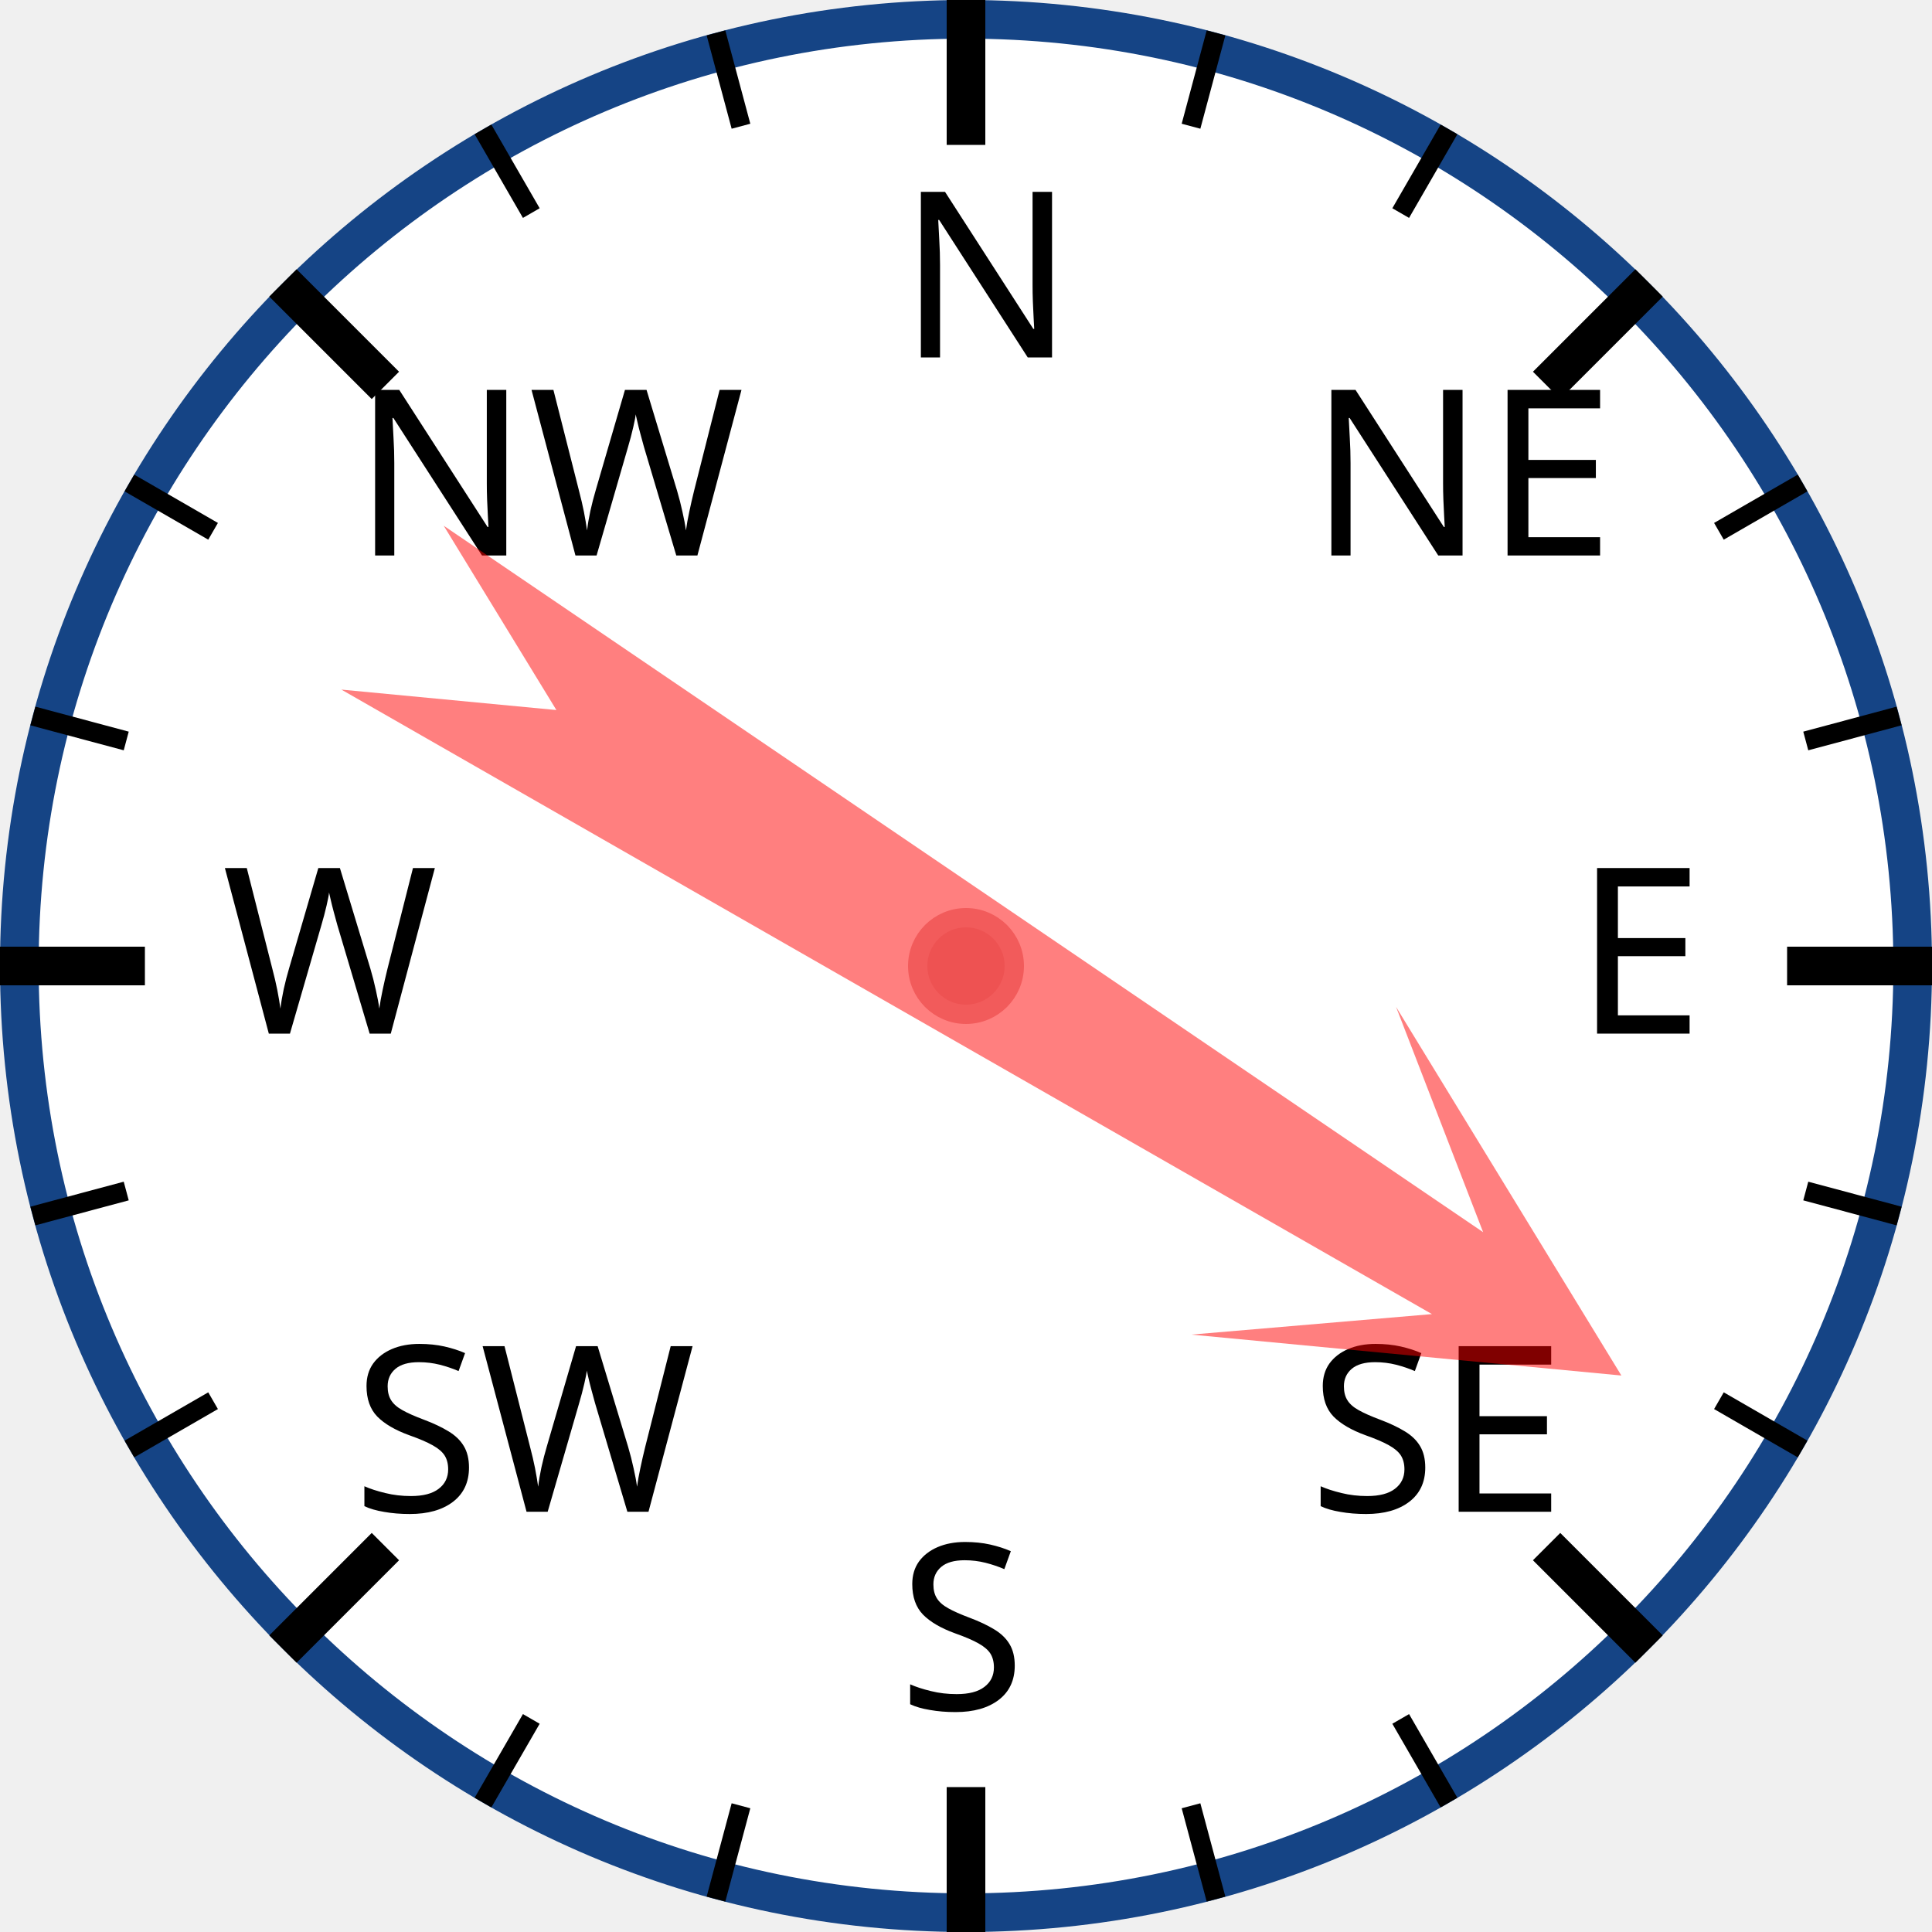
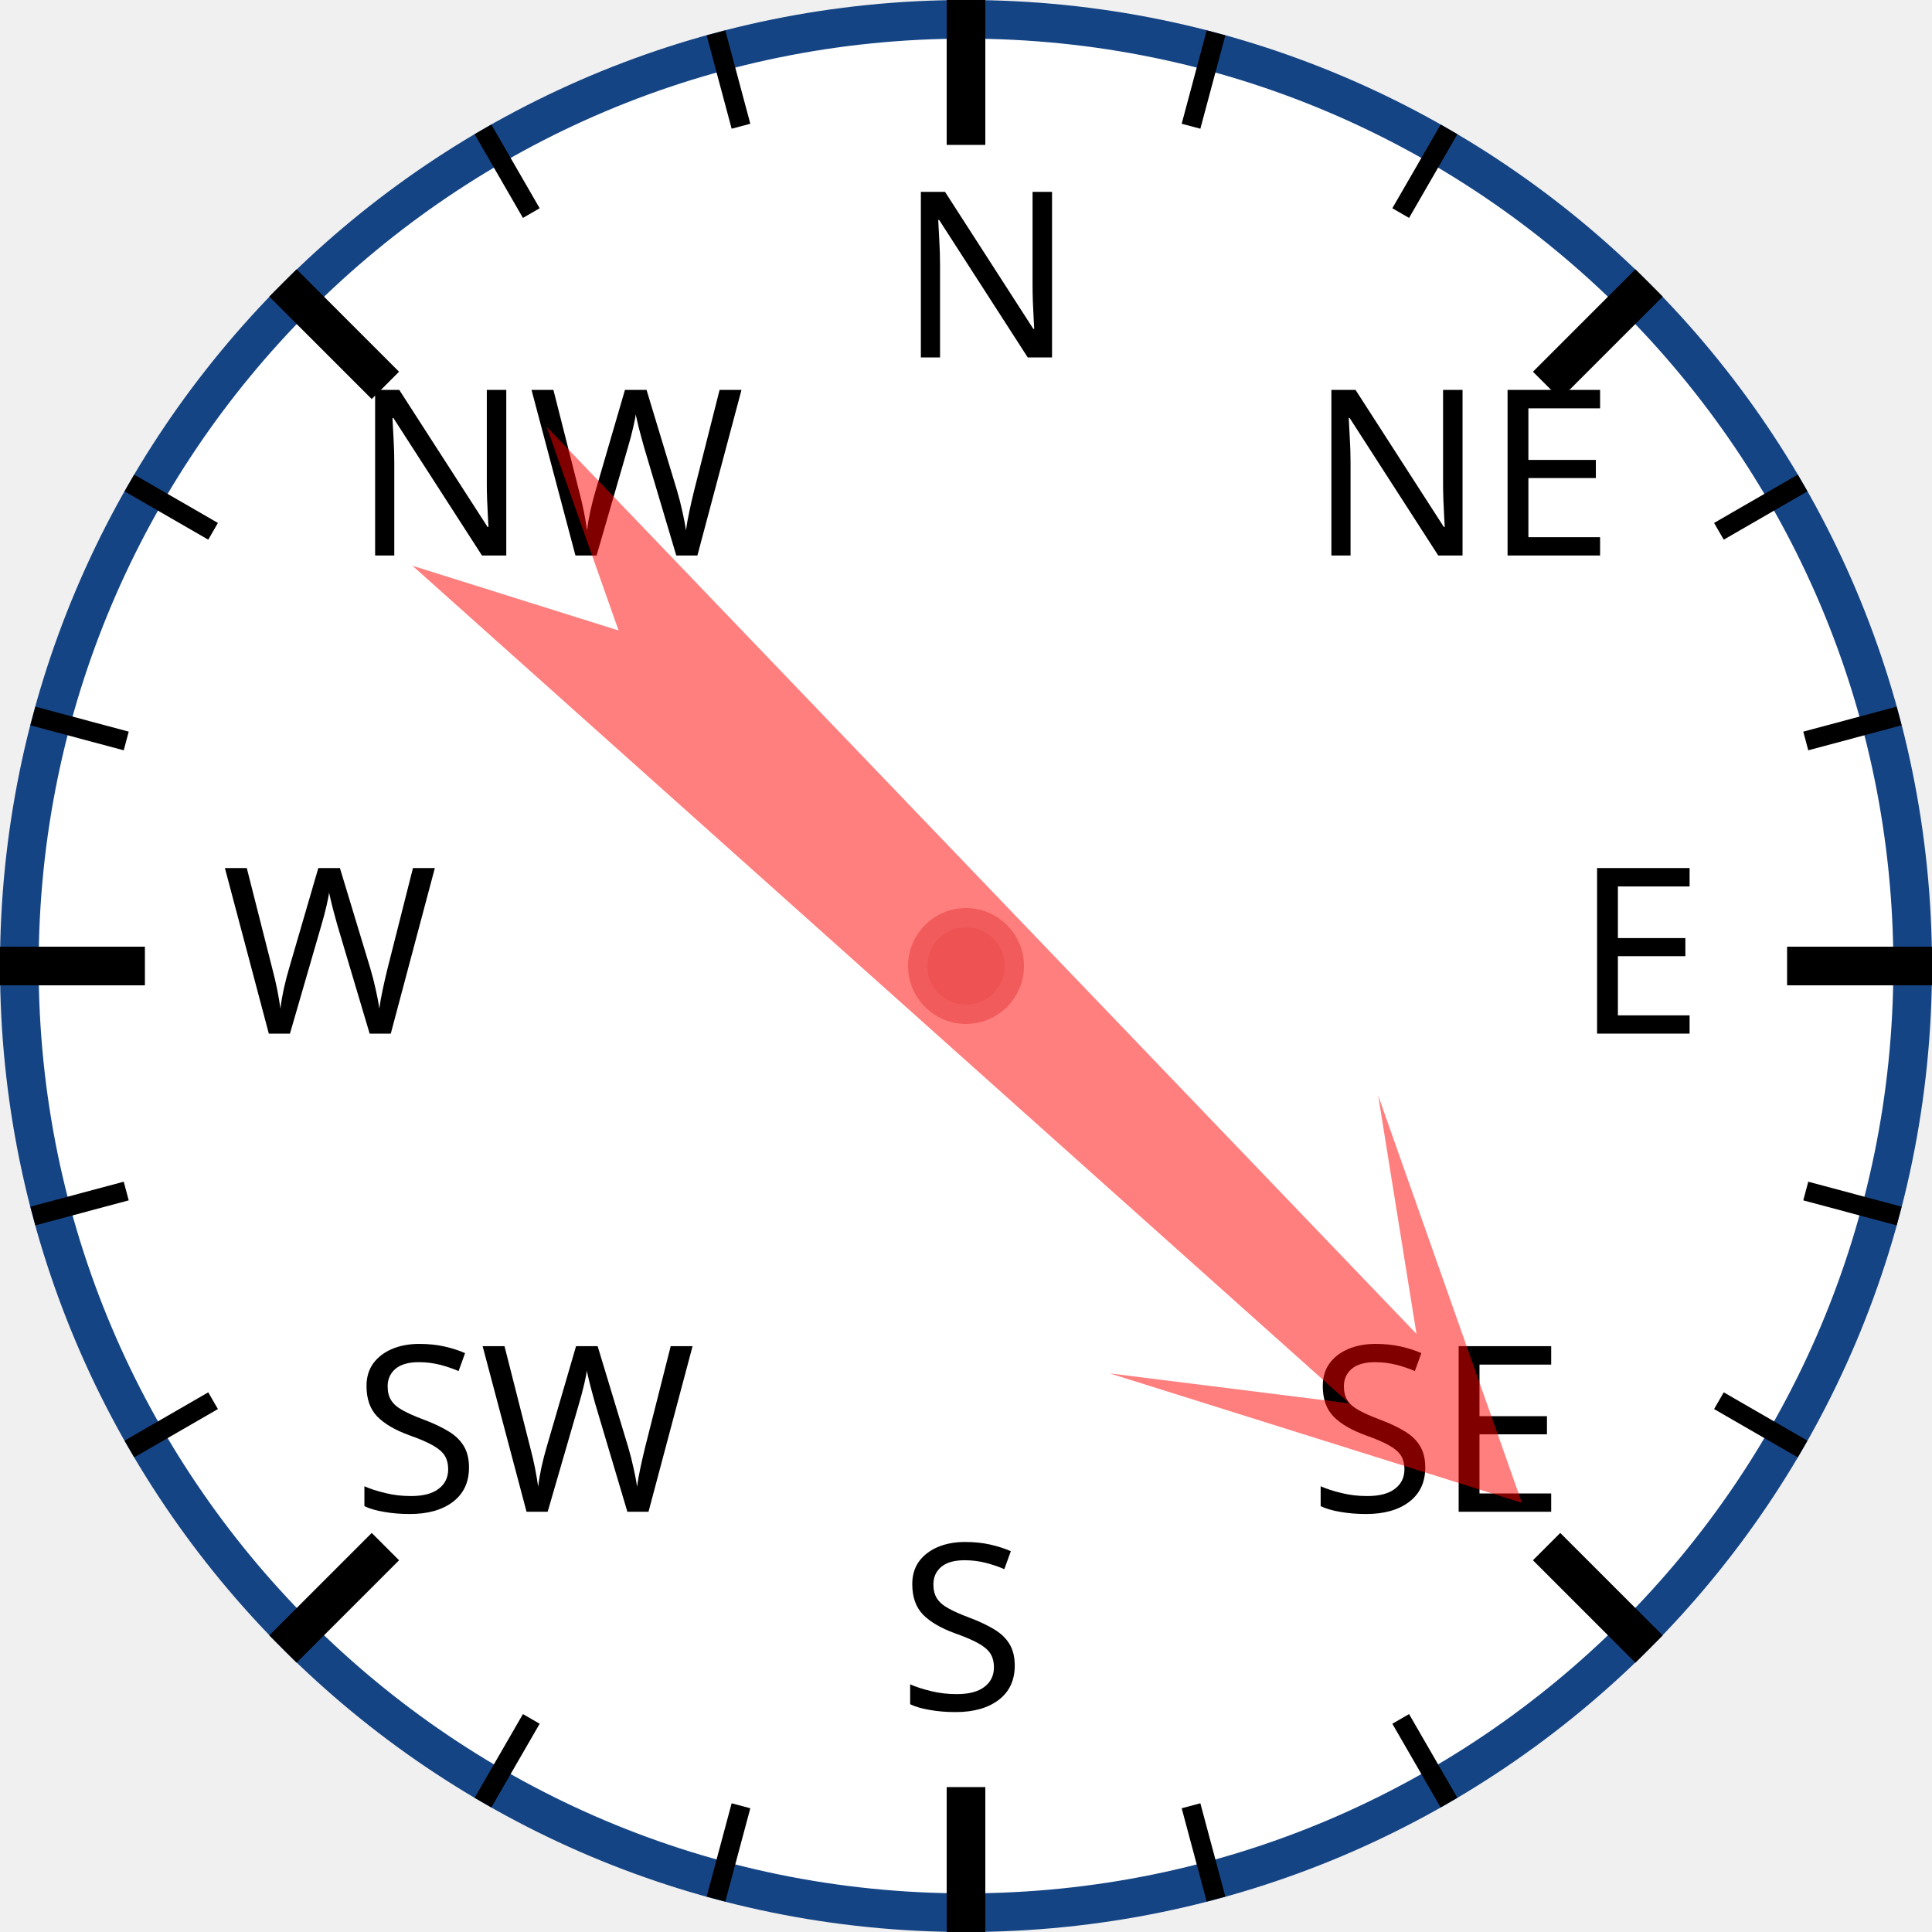
<svg xmlns="http://www.w3.org/2000/svg" width="120px" height="120px" viewBox="0 0 200 200">
  <circle cx="100" cy="100" r="98" style="fill: white; stroke: #154485; stroke-width: 4;" />
  <text x="93.0" y="37.0" style="font-family: sans-serif; font-size: 18pt;">N</text>
  <line x1="100.0" y1="0.0" x2="100.0" y2="15.0" style="stroke: black; stroke-width: 4;" />
  <line x1="74.118" y1="3.407" x2="76.706" y2="13.067" style="stroke: black; stroke-width: 2;" />
  <line x1="50" y1="13.397" x2="55" y2="22.058" style="stroke: black; stroke-width: 2;" />
  <text x="36.503" y="57.503" style="font-family: sans-serif; font-size: 18pt;">NW</text>
  <line x1="29.289" y1="29.289" x2="39.896" y2="39.896" style="stroke: black; stroke-width: 4;" />
  <line x1="13.397" y1="50" x2="22.058" y2="55" style="stroke: black; stroke-width: 2;" />
  <line x1="3.407" y1="74.118" x2="13.067" y2="76.706" style="stroke: black; stroke-width: 2;" />
  <text x="23.0" y="107.0" style="font-family: sans-serif; font-size: 18pt;">W</text>
  <line x1="0.0" y1="100.0" x2="15.0" y2="100.0" style="stroke: black; stroke-width: 4;" />
  <line x1="3.407" y1="125.882" x2="13.067" y2="123.294" style="stroke: black; stroke-width: 2;" />
  <line x1="13.397" y1="150" x2="22.058" y2="145" style="stroke: black; stroke-width: 2;" />
  <text x="36.503" y="156.497" style="font-family: sans-serif; font-size: 18pt;">SW</text>
  <line x1="29.289" y1="170.711" x2="39.896" y2="160.104" style="stroke: black; stroke-width: 4;" />
  <line x1="50" y1="186.603" x2="55" y2="177.942" style="stroke: black; stroke-width: 2;" />
  <line x1="74.118" y1="196.593" x2="76.706" y2="186.933" style="stroke: black; stroke-width: 2;" />
  <text x="93" y="177.0" style="font-family: sans-serif; font-size: 18pt;">S</text>
  <line x1="100" y1="200.0" x2="100" y2="185.0" style="stroke: black; stroke-width: 4;" />
  <line x1="125.882" y1="196.593" x2="123.294" y2="186.933" style="stroke: black; stroke-width: 2;" />
  <line x1="150.0" y1="186.603" x2="145.0" y2="177.942" style="stroke: black; stroke-width: 2;" />
  <text x="135.497" y="156.497" style="font-family: sans-serif; font-size: 18pt;">SE</text>
  <line x1="170.711" y1="170.711" x2="160.104" y2="160.104" style="stroke: black; stroke-width: 4;" />
  <line x1="186.603" y1="150" x2="177.942" y2="145" style="stroke: black; stroke-width: 2;" />
  <line x1="196.593" y1="125.882" x2="186.933" y2="123.294" style="stroke: black; stroke-width: 2;" />
  <text x="163.0" y="107" style="font-family: sans-serif; font-size: 18pt;">E</text>
  <line x1="200.0" y1="100" x2="185.0" y2="100" style="stroke: black; stroke-width: 4;" />
  <line x1="196.593" y1="74.118" x2="186.933" y2="76.706" style="stroke: black; stroke-width: 2;" />
  <line x1="186.603" y1="50" x2="177.942" y2="55" style="stroke: black; stroke-width: 2;" />
  <text x="135.497" y="57.503" style="font-family: sans-serif; font-size: 18pt;">NE</text>
  <line x1="170.711" y1="29.289" x2="160.104" y2="39.896" style="stroke: black; stroke-width: 4;" />
  <line x1="150" y1="13.397" x2="145" y2="22.058" style="stroke: black; stroke-width: 2;" />
  <line x1="125.882" y1="3.407" x2="123.294" y2="13.067" style="stroke: black; stroke-width: 2;" />
-   <polygon points="100 20 120 60 105 40 110 170 100 150 90 170 95 40 80 60" style="fill: red; fill-opacity: 0.5;" transform="rotate(122,100,100)" />
+   <polygon points="100 20 120 60 105 40 110 170 100 150 90 170 95 40 80 60" style="fill: red; fill-opacity: 0.5;" transform="rotate(134,100,100)" />
  <circle cx="100" cy="100" r="5" style="fill: #EE5252; stroke: #F25B5B; stroke-width: 2;" />
</svg>
